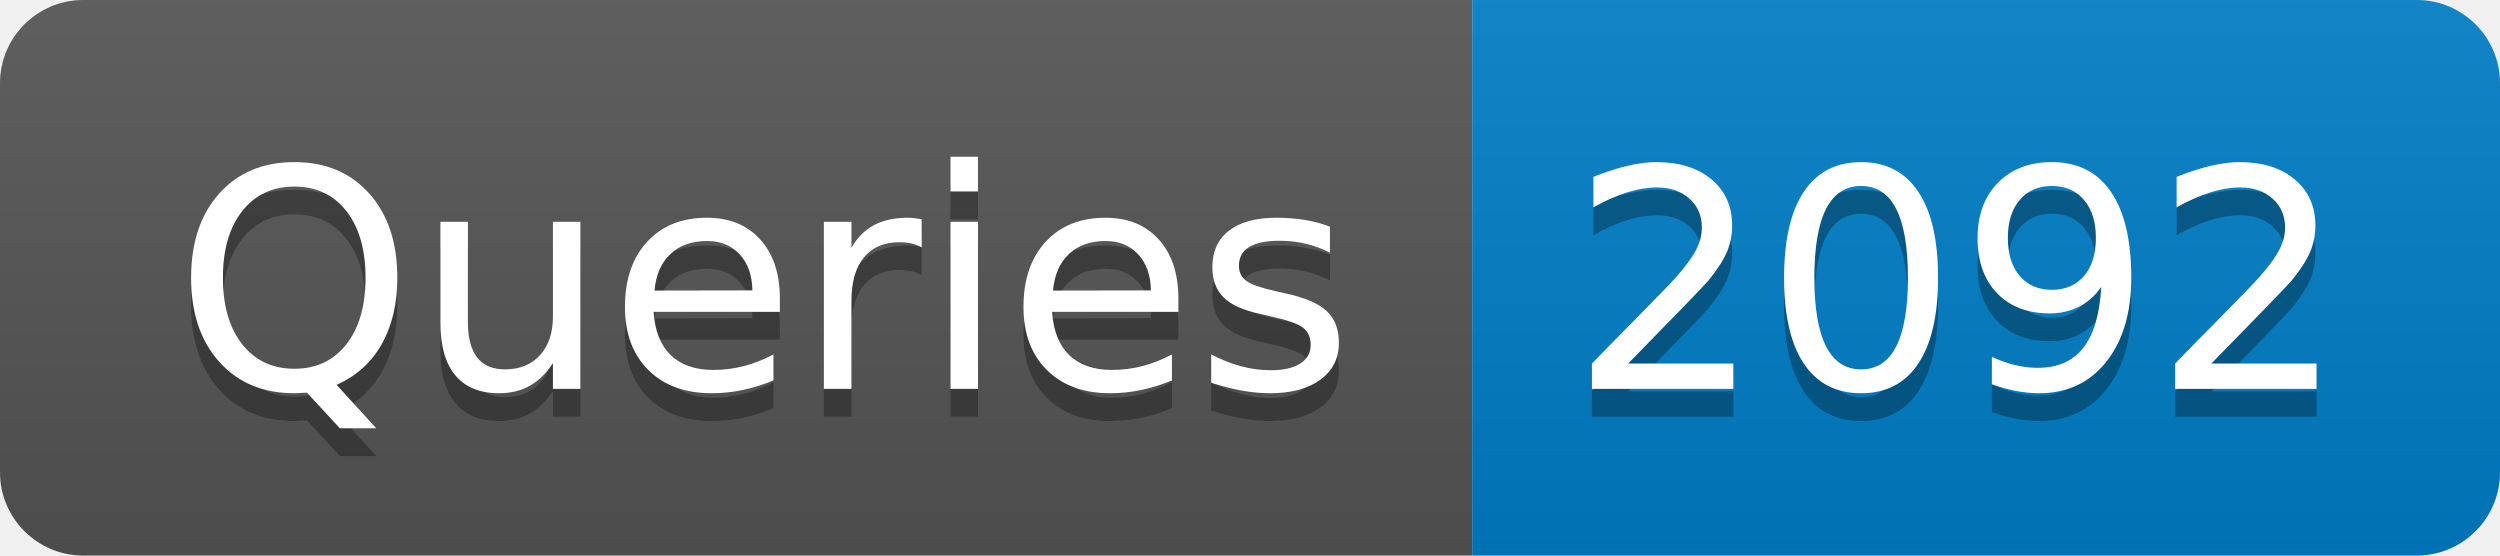
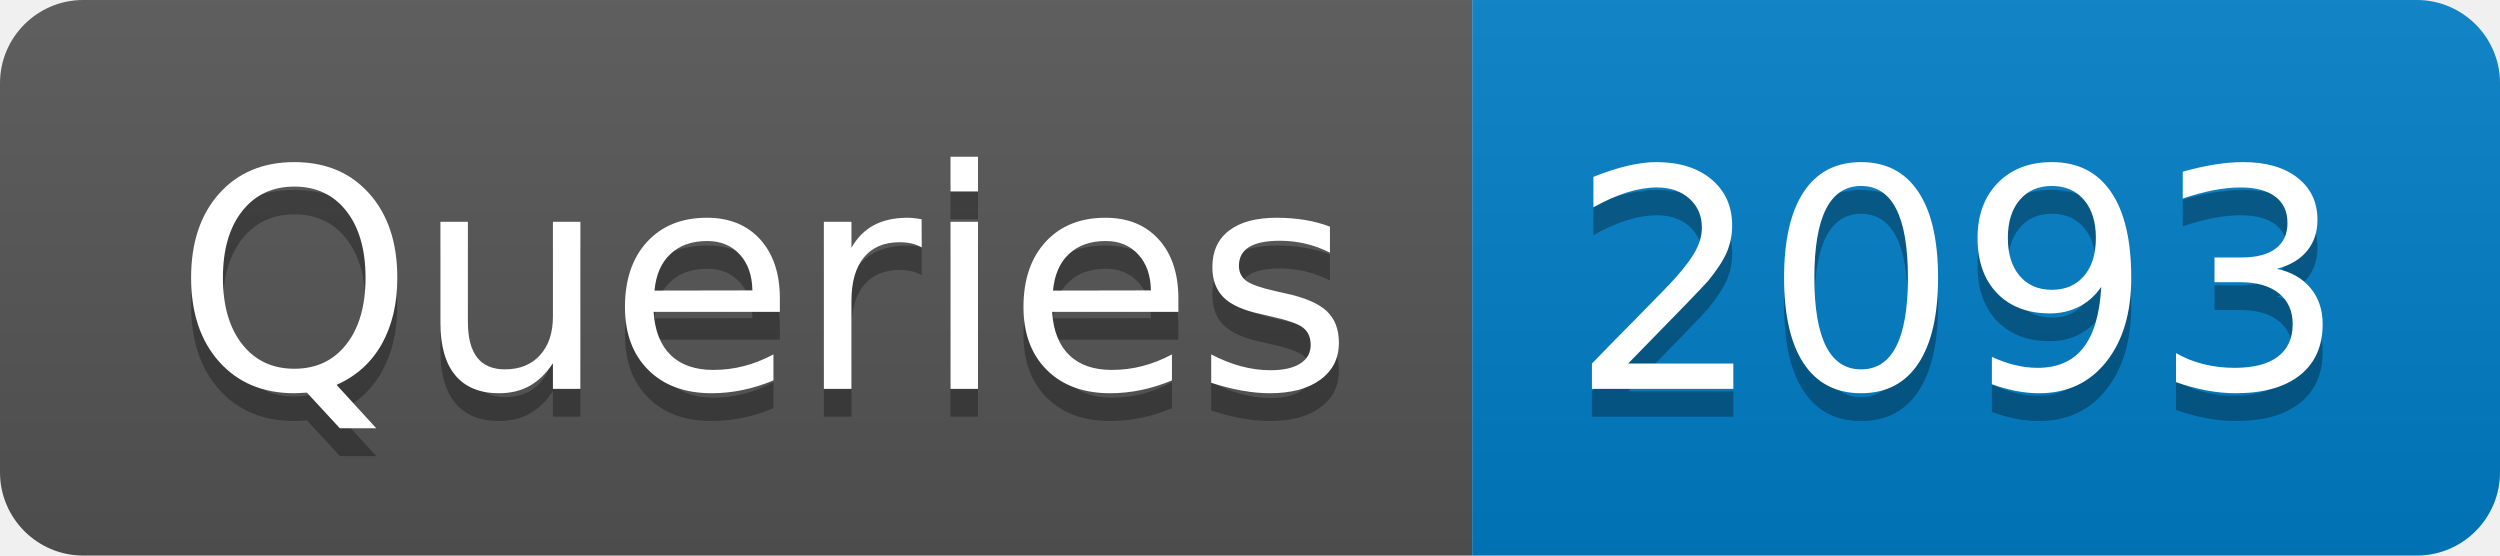
- <svg xmlns="http://www.w3.org/2000/svg" width="90" height="20" role="img" aria-label="Queries: 2092">
+ <svg xmlns="http://www.w3.org/2000/svg" width="90" height="20" role="img" aria-label="Queries: 2093">
  <linearGradient id="s" x2="0" y2="100%">
    <stop offset="0" stop-color="#bbb" stop-opacity=".1" />
    <stop offset="1" stop-opacity=".1" />
  </linearGradient>
  <clipPath id="r">
    <rect width="90" height="20" rx="3" fill="#fff" />
  </clipPath>
  <g clip-path="url(#r)">
    <rect width="53" height="20" fill="#555" />
    <rect x="53" width="37" height="20" fill="#007ec6" />
    <rect width="90" height="20" fill="url(#s)" />
  </g>
  <g fill="#fff" text-anchor="middle" font-family="Verdana,Geneva,DejaVu Sans,sans-serif" text-rendering="geometricPrecision" font-size="110">
    <text aria-hidden="true" x="275" y="150" fill="#010101" fill-opacity=".3" transform="scale(.1)" textLength="430">Queries</text>
    <text x="275" y="140" transform="scale(.1)" fill="#fff" textLength="430">Queries</text>
-     <text aria-hidden="true" x="705" y="150" fill="#010101" fill-opacity=".3" transform="scale(.1)" textLength="270">2092</text>
-     <text x="705" y="140" transform="scale(.1)" fill="#fff" textLength="270">2092</text>
+     <text aria-hidden="true" x="705" y="150" fill="#010101" fill-opacity=".3" transform="scale(.1)" textLength="270">2093</text>
+     <text x="705" y="140" transform="scale(.1)" fill="#fff" textLength="270">2093</text>
  </g>
</svg>
